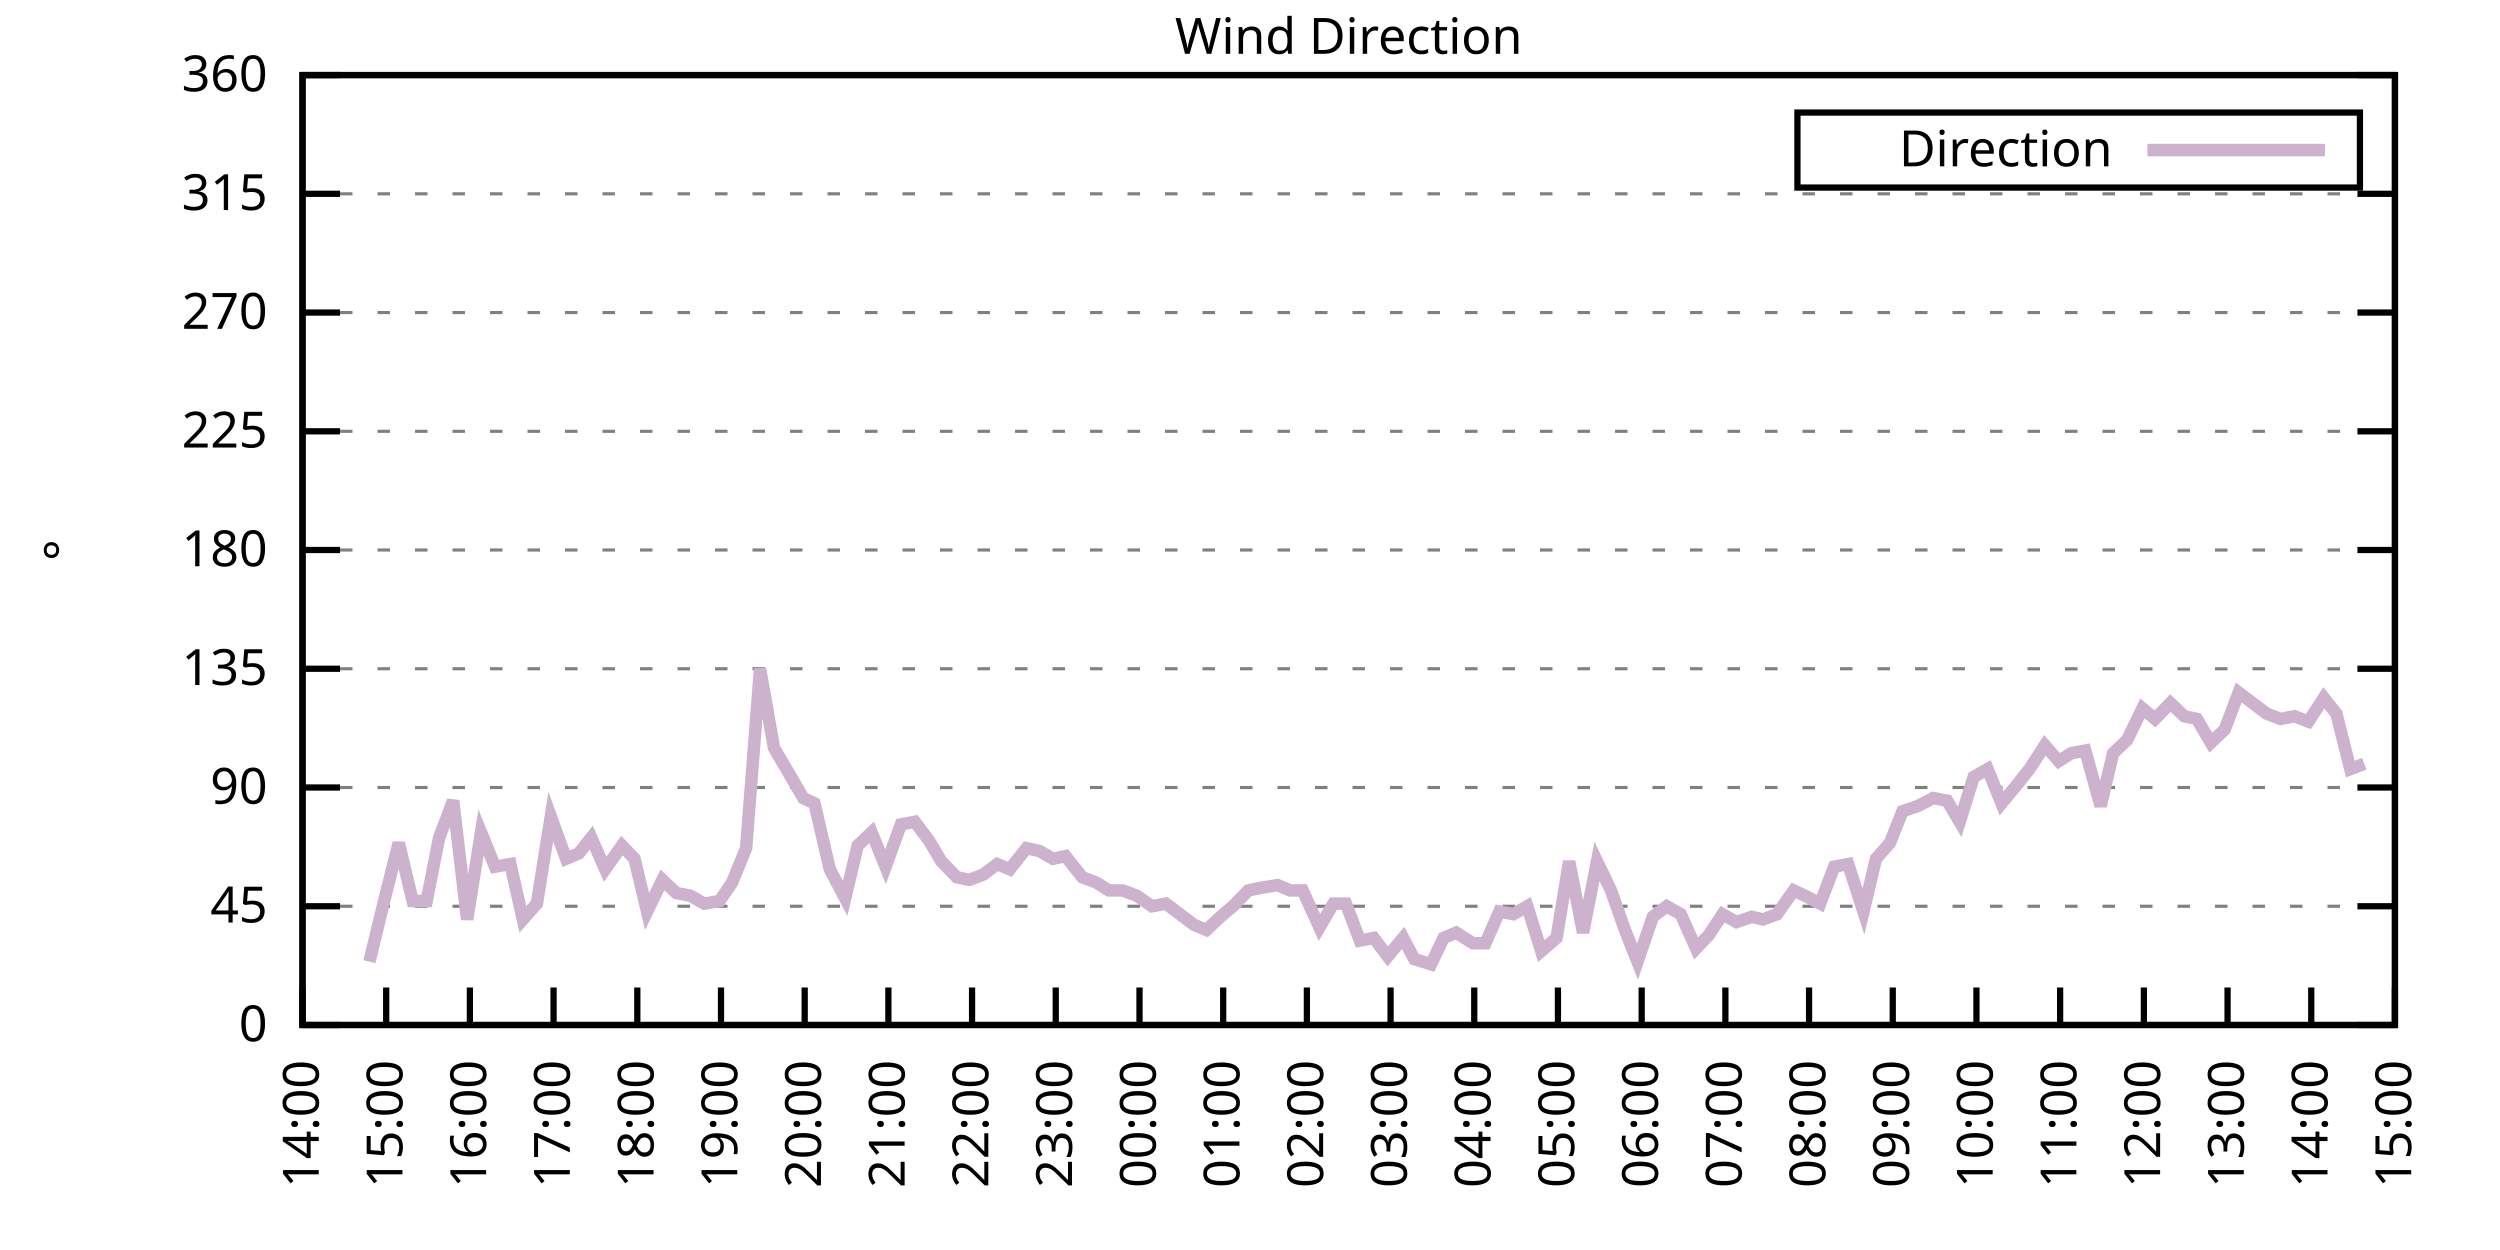
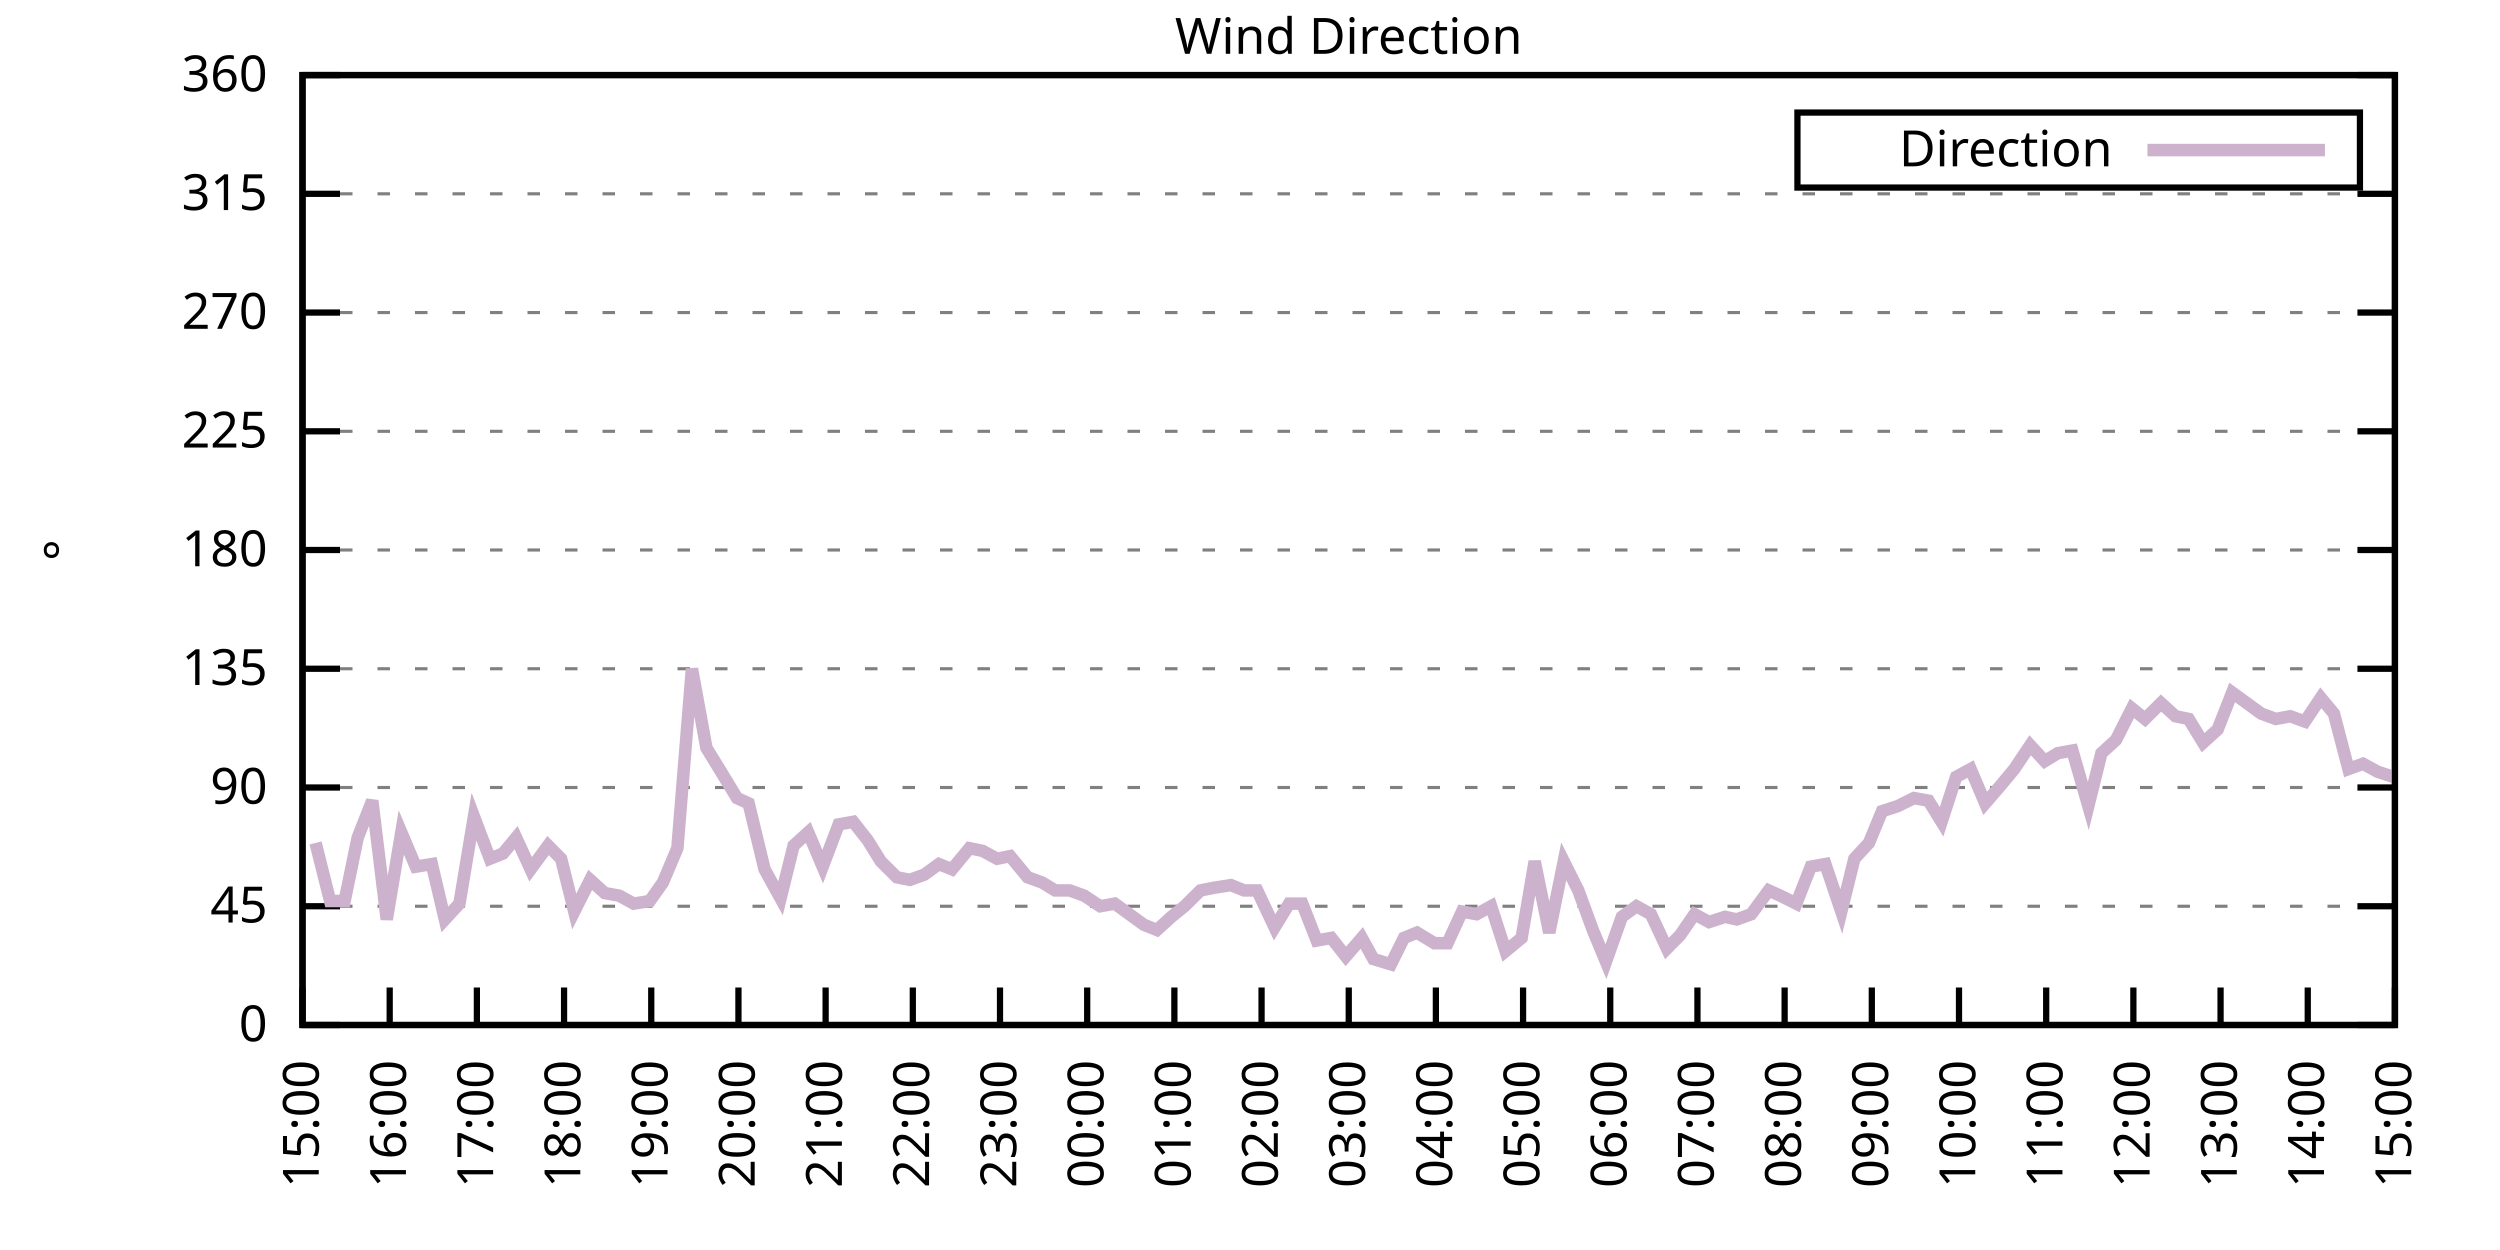
<svg xmlns="http://www.w3.org/2000/svg" xmlns:xlink="http://www.w3.org/1999/xlink" width="400" height="200" viewBox="0 0 400 200">
  <g id="gnuplot_canvas">
    <rect x="0" y="0" width="400" height="200" fill="none" />
    <defs>
      <circle id="gpDot" r="0.5" stroke-width="0.5" stroke="currentColor" />
      <path id="gpPt0" stroke-width="0.333" stroke="currentColor" d="M-1,0 h2 M0,-1 v2" />
      <path id="gpPt1" stroke-width="0.333" stroke="currentColor" d="M-1,-1 L1,1 M1,-1 L-1,1" />
      <path id="gpPt2" stroke-width="0.333" stroke="currentColor" d="M-1,0 L1,0 M0,-1 L0,1 M-1,-1 L1,1 M-1,1 L1,-1" />
      <rect id="gpPt3" stroke-width="0.333" stroke="currentColor" x="-1" y="-1" width="2" height="2" />
      <rect id="gpPt4" stroke-width="0.333" stroke="currentColor" fill="currentColor" x="-1" y="-1" width="2" height="2" />
      <circle id="gpPt5" stroke-width="0.333" stroke="currentColor" cx="0" cy="0" r="1" />
      <use xlink:href="#gpPt5" id="gpPt6" fill="currentColor" stroke="none" />
      <path id="gpPt7" stroke-width="0.333" stroke="currentColor" d="M0,-1.33 L-1.33,0.67 L1.33,0.67 z" />
      <use xlink:href="#gpPt7" id="gpPt8" fill="currentColor" stroke="none" />
      <use xlink:href="#gpPt7" id="gpPt9" stroke="currentColor" transform="rotate(180)" />
      <use xlink:href="#gpPt9" id="gpPt10" fill="currentColor" stroke="none" />
      <use xlink:href="#gpPt3" id="gpPt11" stroke="currentColor" transform="rotate(45)" />
      <use xlink:href="#gpPt11" id="gpPt12" fill="currentColor" stroke="none" />
      <path id="gpPt13" stroke-width="0.333" stroke="currentColor" d="M0,1.330 L1.265,0.411 L0.782,-1.067 L-0.782,-1.076 L-1.265,0.411 z" />
      <use xlink:href="#gpPt13" id="gpPt14" fill="currentColor" stroke="none" />
      <filter id="textbox" filterUnits="objectBoundingBox" x="0" y="0" height="1" width="1">
        <feFlood flood-color="white" flood-opacity="1" result="bgnd" />
        <feComposite in="SourceGraphic" in2="bgnd" operator="atop" />
      </filter>
      <filter id="greybox" filterUnits="objectBoundingBox" x="0" y="0" height="1" width="1">
        <feFlood flood-color="lightgrey" flood-opacity="1" result="grey" />
        <feComposite in="SourceGraphic" in2="grey" operator="atop" />
      </filter>
    </defs>
    <g fill="none" color="white" stroke="currentColor" stroke-width="1.00" stroke-linecap="butt" stroke-linejoin="miter">
</g>
    <g fill="none" color="black" stroke="currentColor" stroke-width="1.00" stroke-linecap="butt" stroke-linejoin="miter">
      <g stroke="none" shape-rendering="crispEdges">
        <polygon fill="rgb(255, 255, 255)" points="48.40,164.00 383.18,164.00 383.18,12.02 48.40,12.02 " />
      </g>
    </g>
    <g fill="none" color="black" stroke="currentColor" stroke-width="1.00" stroke-linecap="butt" stroke-linejoin="miter">
</g>
    <g fill="none" color="black" stroke="black" stroke-width="0.50" stroke-linecap="butt" stroke-linejoin="miter">
</g>
    <g fill="none" color="gray" stroke="currentColor" stroke-width="0.50" stroke-linecap="butt" stroke-linejoin="miter">
      <path stroke="gray" stroke-dasharray="2,4" class="gridline" d="M48.40,164.00 L383.19,164.00  " />
    </g>
    <g fill="none" color="gray" stroke="gray" stroke-width="1.00" stroke-linecap="butt" stroke-linejoin="miter">
</g>
    <g fill="none" color="black" stroke="currentColor" stroke-width="1.00" stroke-linecap="butt" stroke-linejoin="miter">
      <path stroke="black" d="M48.40,164.00 L54.40,164.00 M383.19,164.00 L377.19,164.00  " />
      <g transform="translate(42.80,166.60)" stroke="none" fill="black" font-family="Sans" font-size="8.00" text-anchor="end">
        <text>
          <tspan font-family="Sans"> 0</tspan>
        </text>
      </g>
    </g>
    <g fill="none" color="black" stroke="currentColor" stroke-width="1.00" stroke-linecap="butt" stroke-linejoin="miter">
</g>
    <g fill="none" color="black" stroke="black" stroke-width="0.50" stroke-linecap="butt" stroke-linejoin="miter">
</g>
    <g fill="none" color="gray" stroke="currentColor" stroke-width="0.50" stroke-linecap="butt" stroke-linejoin="miter">
      <path stroke="gray" stroke-dasharray="2,4" class="gridline" d="M48.40,145.00 L383.19,145.00  " />
    </g>
    <g fill="none" color="gray" stroke="gray" stroke-width="1.00" stroke-linecap="butt" stroke-linejoin="miter">
</g>
    <g fill="none" color="black" stroke="currentColor" stroke-width="1.00" stroke-linecap="butt" stroke-linejoin="miter">
      <path stroke="black" d="M48.40,145.00 L54.40,145.00 M383.19,145.00 L377.19,145.00  " />
      <g transform="translate(42.80,147.60)" stroke="none" fill="black" font-family="Sans" font-size="8.00" text-anchor="end">
        <text>
          <tspan font-family="Sans"> 45</tspan>
        </text>
      </g>
    </g>
    <g fill="none" color="black" stroke="currentColor" stroke-width="1.00" stroke-linecap="butt" stroke-linejoin="miter">
</g>
    <g fill="none" color="black" stroke="black" stroke-width="0.50" stroke-linecap="butt" stroke-linejoin="miter">
</g>
    <g fill="none" color="gray" stroke="currentColor" stroke-width="0.50" stroke-linecap="butt" stroke-linejoin="miter">
      <path stroke="gray" stroke-dasharray="2,4" class="gridline" d="M48.40,126.00 L383.19,126.00  " />
    </g>
    <g fill="none" color="gray" stroke="gray" stroke-width="1.00" stroke-linecap="butt" stroke-linejoin="miter">
</g>
    <g fill="none" color="black" stroke="currentColor" stroke-width="1.00" stroke-linecap="butt" stroke-linejoin="miter">
      <path stroke="black" d="M48.40,126.00 L54.40,126.00 M383.19,126.00 L377.19,126.00  " />
      <g transform="translate(42.80,128.60)" stroke="none" fill="black" font-family="Sans" font-size="8.00" text-anchor="end">
        <text>
          <tspan font-family="Sans"> 90</tspan>
        </text>
      </g>
    </g>
    <g fill="none" color="black" stroke="currentColor" stroke-width="1.00" stroke-linecap="butt" stroke-linejoin="miter">
</g>
    <g fill="none" color="black" stroke="black" stroke-width="0.50" stroke-linecap="butt" stroke-linejoin="miter">
</g>
    <g fill="none" color="gray" stroke="currentColor" stroke-width="0.50" stroke-linecap="butt" stroke-linejoin="miter">
      <path stroke="gray" stroke-dasharray="2,4" class="gridline" d="M48.40,107.00 L383.19,107.00  " />
    </g>
    <g fill="none" color="gray" stroke="gray" stroke-width="1.00" stroke-linecap="butt" stroke-linejoin="miter">
</g>
    <g fill="none" color="black" stroke="currentColor" stroke-width="1.00" stroke-linecap="butt" stroke-linejoin="miter">
      <path stroke="black" d="M48.40,107.00 L54.40,107.00 M383.19,107.00 L377.19,107.00  " />
      <g transform="translate(42.80,109.60)" stroke="none" fill="black" font-family="Sans" font-size="8.00" text-anchor="end">
        <text>
          <tspan font-family="Sans"> 135</tspan>
        </text>
      </g>
    </g>
    <g fill="none" color="black" stroke="currentColor" stroke-width="1.00" stroke-linecap="butt" stroke-linejoin="miter">
</g>
    <g fill="none" color="black" stroke="black" stroke-width="0.50" stroke-linecap="butt" stroke-linejoin="miter">
</g>
    <g fill="none" color="gray" stroke="currentColor" stroke-width="0.50" stroke-linecap="butt" stroke-linejoin="miter">
      <path stroke="gray" stroke-dasharray="2,4" class="gridline" d="M48.40,88.00 L383.19,88.00  " />
    </g>
    <g fill="none" color="gray" stroke="gray" stroke-width="1.00" stroke-linecap="butt" stroke-linejoin="miter">
</g>
    <g fill="none" color="black" stroke="currentColor" stroke-width="1.00" stroke-linecap="butt" stroke-linejoin="miter">
      <path stroke="black" d="M48.40,88.00 L54.40,88.00 M383.19,88.00 L377.19,88.00  " />
      <g transform="translate(42.80,90.60)" stroke="none" fill="black" font-family="Sans" font-size="8.00" text-anchor="end">
        <text>
          <tspan font-family="Sans"> 180</tspan>
        </text>
      </g>
    </g>
    <g fill="none" color="black" stroke="currentColor" stroke-width="1.00" stroke-linecap="butt" stroke-linejoin="miter">
</g>
    <g fill="none" color="black" stroke="black" stroke-width="0.50" stroke-linecap="butt" stroke-linejoin="miter">
</g>
    <g fill="none" color="gray" stroke="currentColor" stroke-width="0.50" stroke-linecap="butt" stroke-linejoin="miter">
      <path stroke="gray" stroke-dasharray="2,4" class="gridline" d="M48.40,69.01 L383.19,69.01  " />
    </g>
    <g fill="none" color="gray" stroke="gray" stroke-width="1.00" stroke-linecap="butt" stroke-linejoin="miter">
</g>
    <g fill="none" color="black" stroke="currentColor" stroke-width="1.00" stroke-linecap="butt" stroke-linejoin="miter">
      <path stroke="black" d="M48.40,69.01 L54.40,69.01 M383.19,69.01 L377.19,69.01  " />
      <g transform="translate(42.80,71.61)" stroke="none" fill="black" font-family="Sans" font-size="8.00" text-anchor="end">
        <text>
          <tspan font-family="Sans"> 225</tspan>
        </text>
      </g>
    </g>
    <g fill="none" color="black" stroke="currentColor" stroke-width="1.00" stroke-linecap="butt" stroke-linejoin="miter">
</g>
    <g fill="none" color="black" stroke="black" stroke-width="0.50" stroke-linecap="butt" stroke-linejoin="miter">
</g>
    <g fill="none" color="gray" stroke="currentColor" stroke-width="0.50" stroke-linecap="butt" stroke-linejoin="miter">
      <path stroke="gray" stroke-dasharray="2,4" class="gridline" d="M48.40,50.01 L383.19,50.01  " />
    </g>
    <g fill="none" color="gray" stroke="gray" stroke-width="1.00" stroke-linecap="butt" stroke-linejoin="miter">
</g>
    <g fill="none" color="black" stroke="currentColor" stroke-width="1.00" stroke-linecap="butt" stroke-linejoin="miter">
      <path stroke="black" d="M48.40,50.01 L54.40,50.01 M383.19,50.01 L377.19,50.01  " />
      <g transform="translate(42.80,52.61)" stroke="none" fill="black" font-family="Sans" font-size="8.00" text-anchor="end">
        <text>
          <tspan font-family="Sans"> 270</tspan>
        </text>
      </g>
    </g>
    <g fill="none" color="black" stroke="currentColor" stroke-width="1.00" stroke-linecap="butt" stroke-linejoin="miter">
</g>
    <g fill="none" color="black" stroke="black" stroke-width="0.50" stroke-linecap="butt" stroke-linejoin="miter">
</g>
    <g fill="none" color="gray" stroke="currentColor" stroke-width="0.50" stroke-linecap="butt" stroke-linejoin="miter">
      <path stroke="gray" stroke-dasharray="2,4" class="gridline" d="M48.40,31.01 L383.19,31.01  " />
    </g>
    <g fill="none" color="gray" stroke="gray" stroke-width="1.00" stroke-linecap="butt" stroke-linejoin="miter">
</g>
    <g fill="none" color="black" stroke="currentColor" stroke-width="1.00" stroke-linecap="butt" stroke-linejoin="miter">
      <path stroke="black" d="M48.40,31.01 L54.40,31.01 M383.19,31.01 L377.19,31.01  " />
      <g transform="translate(42.80,33.61)" stroke="none" fill="black" font-family="Sans" font-size="8.00" text-anchor="end">
        <text>
          <tspan font-family="Sans"> 315</tspan>
        </text>
      </g>
    </g>
    <g fill="none" color="black" stroke="currentColor" stroke-width="1.00" stroke-linecap="butt" stroke-linejoin="miter">
</g>
    <g fill="none" color="black" stroke="black" stroke-width="0.50" stroke-linecap="butt" stroke-linejoin="miter">
</g>
    <g fill="none" color="gray" stroke="currentColor" stroke-width="0.50" stroke-linecap="butt" stroke-linejoin="miter">
      <path stroke="gray" stroke-dasharray="2,4" class="gridline" d="M48.40,12.01 L383.19,12.01  " />
    </g>
    <g fill="none" color="gray" stroke="gray" stroke-width="1.00" stroke-linecap="butt" stroke-linejoin="miter">
</g>
    <g fill="none" color="black" stroke="currentColor" stroke-width="1.00" stroke-linecap="butt" stroke-linejoin="miter">
      <path stroke="black" d="M48.40,12.01 L54.40,12.01 M383.19,12.01 L377.19,12.01  " />
      <g transform="translate(42.80,14.61)" stroke="none" fill="black" font-family="Sans" font-size="8.00" text-anchor="end">
        <text>
          <tspan font-family="Sans"> 360</tspan>
        </text>
      </g>
    </g>
    <g fill="none" color="black" stroke="currentColor" stroke-width="1.00" stroke-linecap="butt" stroke-linejoin="miter">
      <path stroke="black" d="M48.40,164.00 L48.40,158.00  " />
      <g transform="translate(51.00,169.60) rotate(270.00)" stroke="none" fill="black" font-family="Sans" font-size="8.00" text-anchor="end">
        <text>
-           <tspan font-family="Sans">14:00</tspan>
-         </text>
-       </g>
-     </g>
-     <g fill="none" color="black" stroke="currentColor" stroke-width="1.00" stroke-linecap="butt" stroke-linejoin="miter">
-       <path stroke="black" d="M61.79,164.00 L61.79,158.00  " />
-       <g transform="translate(64.39,169.60) rotate(270.00)" stroke="none" fill="black" font-family="Sans" font-size="8.00" text-anchor="end">
-         <text>
          <tspan font-family="Sans">15:00</tspan>
        </text>
      </g>
    </g>
    <g fill="none" color="black" stroke="currentColor" stroke-width="1.00" stroke-linecap="butt" stroke-linejoin="miter">
-       <path stroke="black" d="M75.18,164.00 L75.18,158.00  " />
-       <g transform="translate(77.78,169.60) rotate(270.00)" stroke="none" fill="black" font-family="Sans" font-size="8.00" text-anchor="end">
+       <path stroke="black" d="M62.35,164.00 L62.35,158.00  " />
+       <g transform="translate(64.95,169.60) rotate(270.00)" stroke="none" fill="black" font-family="Sans" font-size="8.00" text-anchor="end">
        <text>
          <tspan font-family="Sans">16:00</tspan>
        </text>
      </g>
    </g>
    <g fill="none" color="black" stroke="currentColor" stroke-width="1.00" stroke-linecap="butt" stroke-linejoin="miter">
-       <path stroke="black" d="M88.57,164.00 L88.57,158.00  " />
-       <g transform="translate(91.17,169.60) rotate(270.00)" stroke="none" fill="black" font-family="Sans" font-size="8.00" text-anchor="end">
+       <path stroke="black" d="M76.30,164.00 L76.30,158.00  " />
+       <g transform="translate(78.90,169.60) rotate(270.00)" stroke="none" fill="black" font-family="Sans" font-size="8.00" text-anchor="end">
        <text>
          <tspan font-family="Sans">17:00</tspan>
        </text>
      </g>
    </g>
    <g fill="none" color="black" stroke="currentColor" stroke-width="1.00" stroke-linecap="butt" stroke-linejoin="miter">
-       <path stroke="black" d="M101.97,164.00 L101.97,158.00  " />
-       <g transform="translate(104.57,169.60) rotate(270.00)" stroke="none" fill="black" font-family="Sans" font-size="8.00" text-anchor="end">
+       <path stroke="black" d="M90.25,164.00 L90.25,158.00  " />
+       <g transform="translate(92.85,169.60) rotate(270.00)" stroke="none" fill="black" font-family="Sans" font-size="8.00" text-anchor="end">
        <text>
          <tspan font-family="Sans">18:00</tspan>
        </text>
      </g>
    </g>
    <g fill="none" color="black" stroke="currentColor" stroke-width="1.00" stroke-linecap="butt" stroke-linejoin="miter">
-       <path stroke="black" d="M115.36,164.00 L115.36,158.00  " />
-       <g transform="translate(117.96,169.60) rotate(270.00)" stroke="none" fill="black" font-family="Sans" font-size="8.00" text-anchor="end">
+       <path stroke="black" d="M104.20,164.00 L104.20,158.00  " />
+       <g transform="translate(106.80,169.60) rotate(270.00)" stroke="none" fill="black" font-family="Sans" font-size="8.00" text-anchor="end">
        <text>
          <tspan font-family="Sans">19:00</tspan>
        </text>
      </g>
    </g>
    <g fill="none" color="black" stroke="currentColor" stroke-width="1.00" stroke-linecap="butt" stroke-linejoin="miter">
-       <path stroke="black" d="M128.75,164.00 L128.75,158.00  " />
-       <g transform="translate(131.35,169.60) rotate(270.00)" stroke="none" fill="black" font-family="Sans" font-size="8.00" text-anchor="end">
+       <path stroke="black" d="M118.15,164.00 L118.15,158.00  " />
+       <g transform="translate(120.75,169.60) rotate(270.00)" stroke="none" fill="black" font-family="Sans" font-size="8.00" text-anchor="end">
        <text>
          <tspan font-family="Sans">20:00</tspan>
        </text>
      </g>
    </g>
    <g fill="none" color="black" stroke="currentColor" stroke-width="1.00" stroke-linecap="butt" stroke-linejoin="miter">
-       <path stroke="black" d="M142.14,164.00 L142.14,158.00  " />
-       <g transform="translate(144.74,169.60) rotate(270.00)" stroke="none" fill="black" font-family="Sans" font-size="8.00" text-anchor="end">
+       <path stroke="black" d="M132.10,164.00 L132.10,158.00  " />
+       <g transform="translate(134.70,169.60) rotate(270.00)" stroke="none" fill="black" font-family="Sans" font-size="8.00" text-anchor="end">
        <text>
          <tspan font-family="Sans">21:00</tspan>
        </text>
      </g>
    </g>
    <g fill="none" color="black" stroke="currentColor" stroke-width="1.00" stroke-linecap="butt" stroke-linejoin="miter">
-       <path stroke="black" d="M155.53,164.00 L155.53,158.00  " />
-       <g transform="translate(158.13,169.60) rotate(270.00)" stroke="none" fill="black" font-family="Sans" font-size="8.00" text-anchor="end">
+       <path stroke="black" d="M146.05,164.00 L146.05,158.00  " />
+       <g transform="translate(148.65,169.60) rotate(270.00)" stroke="none" fill="black" font-family="Sans" font-size="8.00" text-anchor="end">
        <text>
          <tspan font-family="Sans">22:00</tspan>
        </text>
      </g>
    </g>
    <g fill="none" color="black" stroke="currentColor" stroke-width="1.00" stroke-linecap="butt" stroke-linejoin="miter">
-       <path stroke="black" d="M168.92,164.00 L168.92,158.00  " />
-       <g transform="translate(171.52,169.60) rotate(270.00)" stroke="none" fill="black" font-family="Sans" font-size="8.00" text-anchor="end">
+       <path stroke="black" d="M160.00,164.00 L160.00,158.00  " />
+       <g transform="translate(162.60,169.60) rotate(270.00)" stroke="none" fill="black" font-family="Sans" font-size="8.00" text-anchor="end">
        <text>
          <tspan font-family="Sans">23:00</tspan>
        </text>
      </g>
    </g>
    <g fill="none" color="black" stroke="currentColor" stroke-width="1.00" stroke-linecap="butt" stroke-linejoin="miter">
-       <path stroke="black" d="M182.32,164.00 L182.32,158.00  " />
-       <g transform="translate(184.92,169.60) rotate(270.00)" stroke="none" fill="black" font-family="Sans" font-size="8.00" text-anchor="end">
+       <path stroke="black" d="M173.95,164.00 L173.95,158.00  " />
+       <g transform="translate(176.55,169.60) rotate(270.00)" stroke="none" fill="black" font-family="Sans" font-size="8.00" text-anchor="end">
        <text>
          <tspan font-family="Sans">00:00</tspan>
        </text>
      </g>
    </g>
    <g fill="none" color="black" stroke="currentColor" stroke-width="1.00" stroke-linecap="butt" stroke-linejoin="miter">
-       <path stroke="black" d="M195.71,164.00 L195.71,158.00  " />
-       <g transform="translate(198.31,169.60) rotate(270.00)" stroke="none" fill="black" font-family="Sans" font-size="8.00" text-anchor="end">
+       <path stroke="black" d="M187.90,164.00 L187.90,158.00  " />
+       <g transform="translate(190.50,169.60) rotate(270.00)" stroke="none" fill="black" font-family="Sans" font-size="8.00" text-anchor="end">
        <text>
          <tspan font-family="Sans">01:00</tspan>
        </text>
      </g>
    </g>
    <g fill="none" color="black" stroke="currentColor" stroke-width="1.00" stroke-linecap="butt" stroke-linejoin="miter">
-       <path stroke="black" d="M209.10,164.00 L209.10,158.00  " />
-       <g transform="translate(211.70,169.60) rotate(270.00)" stroke="none" fill="black" font-family="Sans" font-size="8.00" text-anchor="end">
+       <path stroke="black" d="M201.85,164.00 L201.85,158.00  " />
+       <g transform="translate(204.45,169.60) rotate(270.00)" stroke="none" fill="black" font-family="Sans" font-size="8.00" text-anchor="end">
        <text>
          <tspan font-family="Sans">02:00</tspan>
        </text>
      </g>
    </g>
    <g fill="none" color="black" stroke="currentColor" stroke-width="1.00" stroke-linecap="butt" stroke-linejoin="miter">
-       <path stroke="black" d="M222.49,164.00 L222.49,158.00  " />
-       <g transform="translate(225.09,169.60) rotate(270.00)" stroke="none" fill="black" font-family="Sans" font-size="8.00" text-anchor="end">
+       <path stroke="black" d="M215.80,164.00 L215.80,158.00  " />
+       <g transform="translate(218.40,169.60) rotate(270.00)" stroke="none" fill="black" font-family="Sans" font-size="8.00" text-anchor="end">
        <text>
          <tspan font-family="Sans">03:00</tspan>
        </text>
      </g>
    </g>
    <g fill="none" color="black" stroke="currentColor" stroke-width="1.00" stroke-linecap="butt" stroke-linejoin="miter">
-       <path stroke="black" d="M235.88,164.00 L235.88,158.00  " />
-       <g transform="translate(238.48,169.60) rotate(270.00)" stroke="none" fill="black" font-family="Sans" font-size="8.00" text-anchor="end">
+       <path stroke="black" d="M229.74,164.00 L229.74,158.00  " />
+       <g transform="translate(232.34,169.60) rotate(270.00)" stroke="none" fill="black" font-family="Sans" font-size="8.00" text-anchor="end">
        <text>
          <tspan font-family="Sans">04:00</tspan>
        </text>
      </g>
    </g>
    <g fill="none" color="black" stroke="currentColor" stroke-width="1.00" stroke-linecap="butt" stroke-linejoin="miter">
-       <path stroke="black" d="M249.27,164.00 L249.27,158.00  " />
-       <g transform="translate(251.87,169.60) rotate(270.00)" stroke="none" fill="black" font-family="Sans" font-size="8.00" text-anchor="end">
+       <path stroke="black" d="M243.69,164.00 L243.69,158.00  " />
+       <g transform="translate(246.29,169.60) rotate(270.00)" stroke="none" fill="black" font-family="Sans" font-size="8.00" text-anchor="end">
        <text>
          <tspan font-family="Sans">05:00</tspan>
        </text>
      </g>
    </g>
    <g fill="none" color="black" stroke="currentColor" stroke-width="1.00" stroke-linecap="butt" stroke-linejoin="miter">
-       <path stroke="black" d="M262.67,164.00 L262.67,158.00  " />
-       <g transform="translate(265.27,169.60) rotate(270.00)" stroke="none" fill="black" font-family="Sans" font-size="8.00" text-anchor="end">
+       <path stroke="black" d="M257.64,164.00 L257.64,158.00  " />
+       <g transform="translate(260.24,169.60) rotate(270.00)" stroke="none" fill="black" font-family="Sans" font-size="8.00" text-anchor="end">
        <text>
          <tspan font-family="Sans">06:00</tspan>
        </text>
      </g>
    </g>
    <g fill="none" color="black" stroke="currentColor" stroke-width="1.00" stroke-linecap="butt" stroke-linejoin="miter">
-       <path stroke="black" d="M276.06,164.00 L276.06,158.00  " />
-       <g transform="translate(278.66,169.60) rotate(270.00)" stroke="none" fill="black" font-family="Sans" font-size="8.00" text-anchor="end">
+       <path stroke="black" d="M271.59,164.00 L271.59,158.00  " />
+       <g transform="translate(274.19,169.60) rotate(270.00)" stroke="none" fill="black" font-family="Sans" font-size="8.00" text-anchor="end">
        <text>
          <tspan font-family="Sans">07:00</tspan>
        </text>
      </g>
    </g>
    <g fill="none" color="black" stroke="currentColor" stroke-width="1.00" stroke-linecap="butt" stroke-linejoin="miter">
-       <path stroke="black" d="M289.45,164.00 L289.45,158.00  " />
-       <g transform="translate(292.05,169.60) rotate(270.00)" stroke="none" fill="black" font-family="Sans" font-size="8.00" text-anchor="end">
+       <path stroke="black" d="M285.54,164.00 L285.54,158.00  " />
+       <g transform="translate(288.14,169.60) rotate(270.00)" stroke="none" fill="black" font-family="Sans" font-size="8.00" text-anchor="end">
        <text>
          <tspan font-family="Sans">08:00</tspan>
        </text>
      </g>
    </g>
    <g fill="none" color="black" stroke="currentColor" stroke-width="1.00" stroke-linecap="butt" stroke-linejoin="miter">
-       <path stroke="black" d="M302.84,164.00 L302.84,158.00  " />
-       <g transform="translate(305.44,169.60) rotate(270.00)" stroke="none" fill="black" font-family="Sans" font-size="8.00" text-anchor="end">
+       <path stroke="black" d="M299.49,164.00 L299.49,158.00  " />
+       <g transform="translate(302.09,169.60) rotate(270.00)" stroke="none" fill="black" font-family="Sans" font-size="8.00" text-anchor="end">
        <text>
          <tspan font-family="Sans">09:00</tspan>
        </text>
      </g>
    </g>
    <g fill="none" color="black" stroke="currentColor" stroke-width="1.00" stroke-linecap="butt" stroke-linejoin="miter">
-       <path stroke="black" d="M316.23,164.00 L316.23,158.00  " />
-       <g transform="translate(318.83,169.60) rotate(270.00)" stroke="none" fill="black" font-family="Sans" font-size="8.00" text-anchor="end">
+       <path stroke="black" d="M313.44,164.00 L313.44,158.00  " />
+       <g transform="translate(316.04,169.60) rotate(270.00)" stroke="none" fill="black" font-family="Sans" font-size="8.00" text-anchor="end">
        <text>
          <tspan font-family="Sans">10:00</tspan>
        </text>
      </g>
    </g>
    <g fill="none" color="black" stroke="currentColor" stroke-width="1.00" stroke-linecap="butt" stroke-linejoin="miter">
-       <path stroke="black" d="M329.62,164.00 L329.62,158.00  " />
-       <g transform="translate(332.22,169.60) rotate(270.00)" stroke="none" fill="black" font-family="Sans" font-size="8.00" text-anchor="end">
+       <path stroke="black" d="M327.39,164.00 L327.39,158.00  " />
+       <g transform="translate(329.99,169.60) rotate(270.00)" stroke="none" fill="black" font-family="Sans" font-size="8.00" text-anchor="end">
        <text>
          <tspan font-family="Sans">11:00</tspan>
        </text>
      </g>
    </g>
    <g fill="none" color="black" stroke="currentColor" stroke-width="1.00" stroke-linecap="butt" stroke-linejoin="miter">
-       <path stroke="black" d="M343.02,164.00 L343.02,158.00  " />
-       <g transform="translate(345.62,169.60) rotate(270.00)" stroke="none" fill="black" font-family="Sans" font-size="8.00" text-anchor="end">
+       <path stroke="black" d="M341.34,164.00 L341.34,158.00  " />
+       <g transform="translate(343.94,169.60) rotate(270.00)" stroke="none" fill="black" font-family="Sans" font-size="8.00" text-anchor="end">
        <text>
          <tspan font-family="Sans">12:00</tspan>
        </text>
      </g>
    </g>
    <g fill="none" color="black" stroke="currentColor" stroke-width="1.00" stroke-linecap="butt" stroke-linejoin="miter">
-       <path stroke="black" d="M356.41,164.00 L356.41,158.00  " />
-       <g transform="translate(359.01,169.60) rotate(270.00)" stroke="none" fill="black" font-family="Sans" font-size="8.00" text-anchor="end">
+       <path stroke="black" d="M355.29,164.00 L355.29,158.00  " />
+       <g transform="translate(357.89,169.60) rotate(270.00)" stroke="none" fill="black" font-family="Sans" font-size="8.00" text-anchor="end">
        <text>
          <tspan font-family="Sans">13:00</tspan>
        </text>
      </g>
    </g>
    <g fill="none" color="black" stroke="currentColor" stroke-width="1.00" stroke-linecap="butt" stroke-linejoin="miter">
-       <path stroke="black" d="M369.80,164.00 L369.80,158.00  " />
-       <g transform="translate(372.40,169.60) rotate(270.00)" stroke="none" fill="black" font-family="Sans" font-size="8.00" text-anchor="end">
+       <path stroke="black" d="M369.24,164.00 L369.24,158.00  " />
+       <g transform="translate(371.84,169.60) rotate(270.00)" stroke="none" fill="black" font-family="Sans" font-size="8.00" text-anchor="end">
        <text>
          <tspan font-family="Sans">14:00</tspan>
        </text>
      </g>
    </g>
    <g fill="none" color="black" stroke="currentColor" stroke-width="1.00" stroke-linecap="butt" stroke-linejoin="miter">
      <path stroke="black" d="M383.19,164.00 L383.19,158.00  " />
      <g transform="translate(385.79,169.60) rotate(270.00)" stroke="none" fill="black" font-family="Sans" font-size="8.00" text-anchor="end">
        <text>
          <tspan font-family="Sans">15:00</tspan>
        </text>
      </g>
    </g>
    <g fill="none" color="black" stroke="currentColor" stroke-width="1.00" stroke-linecap="butt" stroke-linejoin="miter">
</g>
    <g fill="none" color="black" stroke="currentColor" stroke-width="1.00" stroke-linecap="butt" stroke-linejoin="miter">
      <path stroke="black" d="M48.40,12.01 L48.40,164.00 L383.19,164.00 L383.19,12.01 L48.40,12.01 Z  " />
    </g>
    <g fill="none" color="black" stroke="currentColor" stroke-width="1.00" stroke-linecap="butt" stroke-linejoin="miter">
</g>
    <g fill="none" color="black" stroke="currentColor" stroke-width="1.00" stroke-linecap="butt" stroke-linejoin="miter">
      <path stroke="black" d="M287.59,30.01 L287.59,18.01 L377.59,18.01 L377.59,30.01 L287.59,30.01 Z  " />
    </g>
    <g id="Wind_direction_plot_1">
      <g fill="none" color="white" stroke="black" stroke-width="2.00" stroke-linecap="butt" stroke-linejoin="miter">
</g>
      <g fill="none" color="black" stroke="currentColor" stroke-width="2.00" stroke-linecap="butt" stroke-linejoin="miter">
        <g transform="translate(337.99,26.61)" stroke="none" fill="black" font-family="Sans" font-size="8.00" text-anchor="end">
          <text>
            <tspan font-family="Sans">Direction</tspan>
          </text>
        </g>
      </g>
      <g fill="none" color="black" stroke="currentColor" stroke-width="2.00" stroke-linecap="butt" stroke-linejoin="miter">
-         <path stroke="rgb(204, 178, 204)" d="M343.59,24.01 L371.99,24.01 M59.11,153.87 L61.35,144.58 L63.80,134.87 L66.03,144.16 L68.26,144.16 L70.27,134.02   L72.50,128.11 L74.74,147.11 L76.97,133.18 L79.20,138.67 L81.66,138.25 L83.66,147.11 L85.90,144.58 L88.13,130.65   L90.58,137.40 L92.59,136.56 L94.60,134.02 L96.83,139.09 L99.51,135.29 L101.52,137.40 L103.53,145.85 L105.98,140.78   L108.22,142.89 L110.45,143.31 L112.68,144.58 L115.13,144.16 L117.14,141.20 L119.38,135.71 L121.61,107.00 L123.84,119.67   L126.07,123.47 L128.53,127.69 L130.31,128.54 L132.77,139.09 L135.22,143.73 L137.23,135.29 L139.46,133.18 L141.69,138.67   L144.15,131.91 L146.38,131.49 L148.61,134.45 L150.62,137.82 L153.08,140.36 L155.09,140.78 L157.32,139.93 L159.55,138.25   L161.56,139.09 L164.24,135.71 L166.25,136.14 L168.48,137.40 L170.49,136.98 L173.17,140.36 L175.40,141.20 L177.41,142.47   L179.64,142.47 L181.87,143.31 L184.32,145.00 L186.56,144.58 L188.79,146.27 L191.02,147.96 L193.03,148.80 L195.26,146.69   L197.27,145.00 L199.73,142.47 L201.73,142.05 L204.41,141.62 L206.42,142.47 L208.43,142.47 L211.11,148.38 L213.34,144.58   L215.35,144.58 L217.58,150.49 L219.81,150.07 L222.04,153.02 L224.50,150.07 L226.29,153.45 L228.96,154.29 L230.97,150.07   L232.98,149.22 L235.66,150.91 L237.67,150.91 L239.90,145.85 L242.13,146.27 L244.36,145.00 L246.60,152.18 L249.05,150.07   L251.06,137.82 L253.29,149.22 L255.52,137.82 L257.76,142.47 L259.99,148.80 L262.00,153.87 L264.45,146.69 L266.68,145.00   L268.92,146.27 L271.37,151.76 L273.38,149.65 L275.61,146.27 L277.84,147.53 L280.30,146.69 L282.08,147.11 L284.32,146.27   L286.99,142.47 L288.78,143.31 L291.23,144.58 L293.47,138.67 L295.70,138.25 L298.15,145.85 L300.16,137.40 L302.39,134.87   L304.40,129.80 L306.86,128.96 L309.31,127.69 L311.54,128.11 L313.55,131.49 L315.79,124.31 L318.02,123.05 L320.25,128.54   L322.70,125.58 L324.71,123.05 L327.17,119.25 L329.40,121.78 L331.41,120.51 L333.64,120.09 L336.10,128.96 L338.10,120.51   L340.34,118.40 L342.79,113.34 L344.80,115.03 L347.26,112.49 L349.49,114.60 L351.50,115.03 L353.73,118.83 L355.96,116.71   L358.19,110.80 L360.42,112.49 L362.66,114.18 L364.89,115.03 L367.12,114.60 L369.35,115.45 L371.81,111.65 L373.82,114.18   L376.05,123.05 L378.28,122.20  " />
+         <path stroke="rgb(204, 178, 204)" d="M343.59,24.01 L371.99,24.01 M50.49,134.87 L52.82,144.16 L55.14,144.16 L57.23,134.02 L59.56,128.11 L61.88,147.11   L64.21,133.18 L66.53,138.67 L69.09,138.25 L71.18,147.11 L73.51,144.58 L75.83,130.65 L78.39,137.40 L80.48,136.56   L82.58,134.02 L84.90,139.09 L87.69,135.29 L89.78,137.40 L91.88,145.85 L94.43,140.78 L96.76,142.89 L99.08,143.31   L101.41,144.58 L103.97,144.16 L106.06,141.20 L108.38,135.71 L110.71,107.00 L113.03,119.67 L115.36,123.47 L117.92,127.69   L119.78,128.54 L122.33,139.09 L124.89,143.73 L126.98,135.29 L129.31,133.18 L131.63,138.67 L134.19,131.91 L136.51,131.49   L138.84,134.45 L140.93,137.82 L143.49,140.36 L145.58,140.78 L147.91,139.93 L150.23,138.25 L152.32,139.09 L155.11,135.71   L157.21,136.14 L159.53,137.40 L161.62,136.98 L164.41,140.36 L166.74,141.20 L168.83,142.47 L171.16,142.47 L173.48,143.31   L176.04,145.00 L178.36,144.58 L180.69,146.27 L183.01,147.96 L185.11,148.80 L187.43,146.69 L189.52,145.00 L192.08,142.47   L194.17,142.05 L196.96,141.62 L199.06,142.47 L201.15,142.47 L203.94,148.38 L206.26,144.58 L208.36,144.58 L210.68,150.49   L213.01,150.07 L215.33,153.02 L217.89,150.07 L219.75,153.45 L222.54,154.29 L224.63,150.07 L226.72,149.22 L229.51,150.91   L231.60,150.91 L233.93,145.85 L236.25,146.27 L238.58,145.00 L240.90,152.18 L243.46,150.07 L245.55,137.82 L247.88,149.22   L250.20,137.82 L252.53,142.47 L254.85,148.80 L256.95,153.87 L259.50,146.69 L261.83,145.00 L264.15,146.27 L266.71,151.76   L268.80,149.65 L271.13,146.27 L273.45,147.53 L276.01,146.69 L277.87,147.11 L280.20,146.27 L282.99,142.47 L284.85,143.31   L287.40,144.58 L289.73,138.67 L292.05,138.25 L294.61,145.85 L296.70,137.40 L299.03,134.87 L301.12,129.80 L303.68,128.96   L306.23,127.69 L308.56,128.11 L310.65,131.49 L312.98,124.31 L315.30,123.05 L317.63,128.54 L320.18,125.58 L322.28,123.05   L324.83,119.25 L327.16,121.78 L329.25,120.51 L331.58,120.09 L334.13,128.96 L336.23,120.51 L338.55,118.40 L341.11,113.34   L343.20,115.03 L345.76,112.49 L348.08,114.60 L350.18,115.03 L352.50,118.83 L354.83,116.71 L357.15,110.80 L359.48,112.49   L361.80,114.18 L364.13,115.03 L366.45,114.60 L368.78,115.45 L371.33,111.65 L373.43,114.18 L375.75,123.05 L378.08,122.20   L380.40,123.47 L382.96,124.31  " />
      </g>
    </g>
    <g fill="none" color="black" stroke="currentColor" stroke-width="2.00" stroke-linecap="butt" stroke-linejoin="miter">
</g>
    <g fill="none" color="black" stroke="black" stroke-width="1.00" stroke-linecap="butt" stroke-linejoin="miter">
</g>
    <g fill="none" color="black" stroke="currentColor" stroke-width="1.00" stroke-linecap="butt" stroke-linejoin="miter">
      <path stroke="black" d="M48.40,12.01 L48.40,164.00 L383.19,164.00 L383.19,12.01 L48.40,12.01 Z  " />
      <g transform="translate(12.80,88.01) rotate(270.00)" stroke="none" fill="black" font-family="Sans" font-size="8.00" text-anchor="middle">
        <text>
          <tspan font-family="Sans">°</tspan>
        </text>
      </g>
    </g>
    <g fill="none" color="black" stroke="currentColor" stroke-width="1.00" stroke-linecap="butt" stroke-linejoin="miter">
</g>
    <g fill="none" color="black" stroke="currentColor" stroke-width="1.00" stroke-linecap="butt" stroke-linejoin="miter">
      <g transform="translate(215.79,8.61)" stroke="none" fill="black" font-family="Sans" font-size="8.00" text-anchor="middle">
        <text>
          <tspan font-family="Sans">Wind Direction</tspan>
        </text>
      </g>
    </g>
    <g fill="none" color="black" stroke="currentColor" stroke-width="1.00" stroke-linecap="butt" stroke-linejoin="miter">
</g>
  </g>
</svg>
